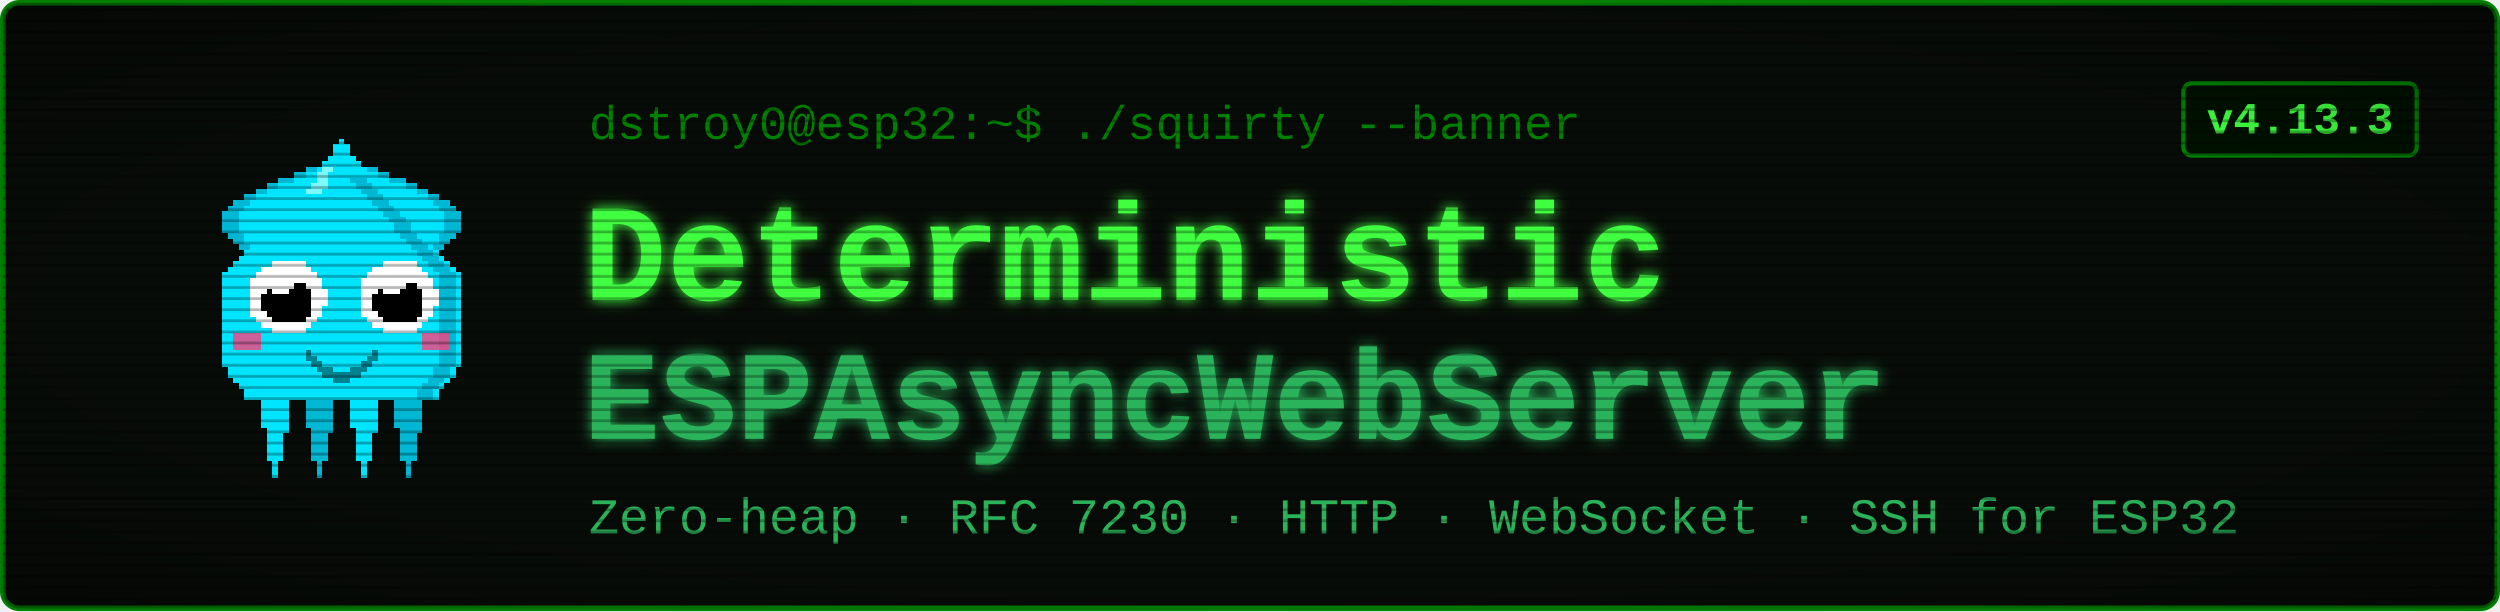
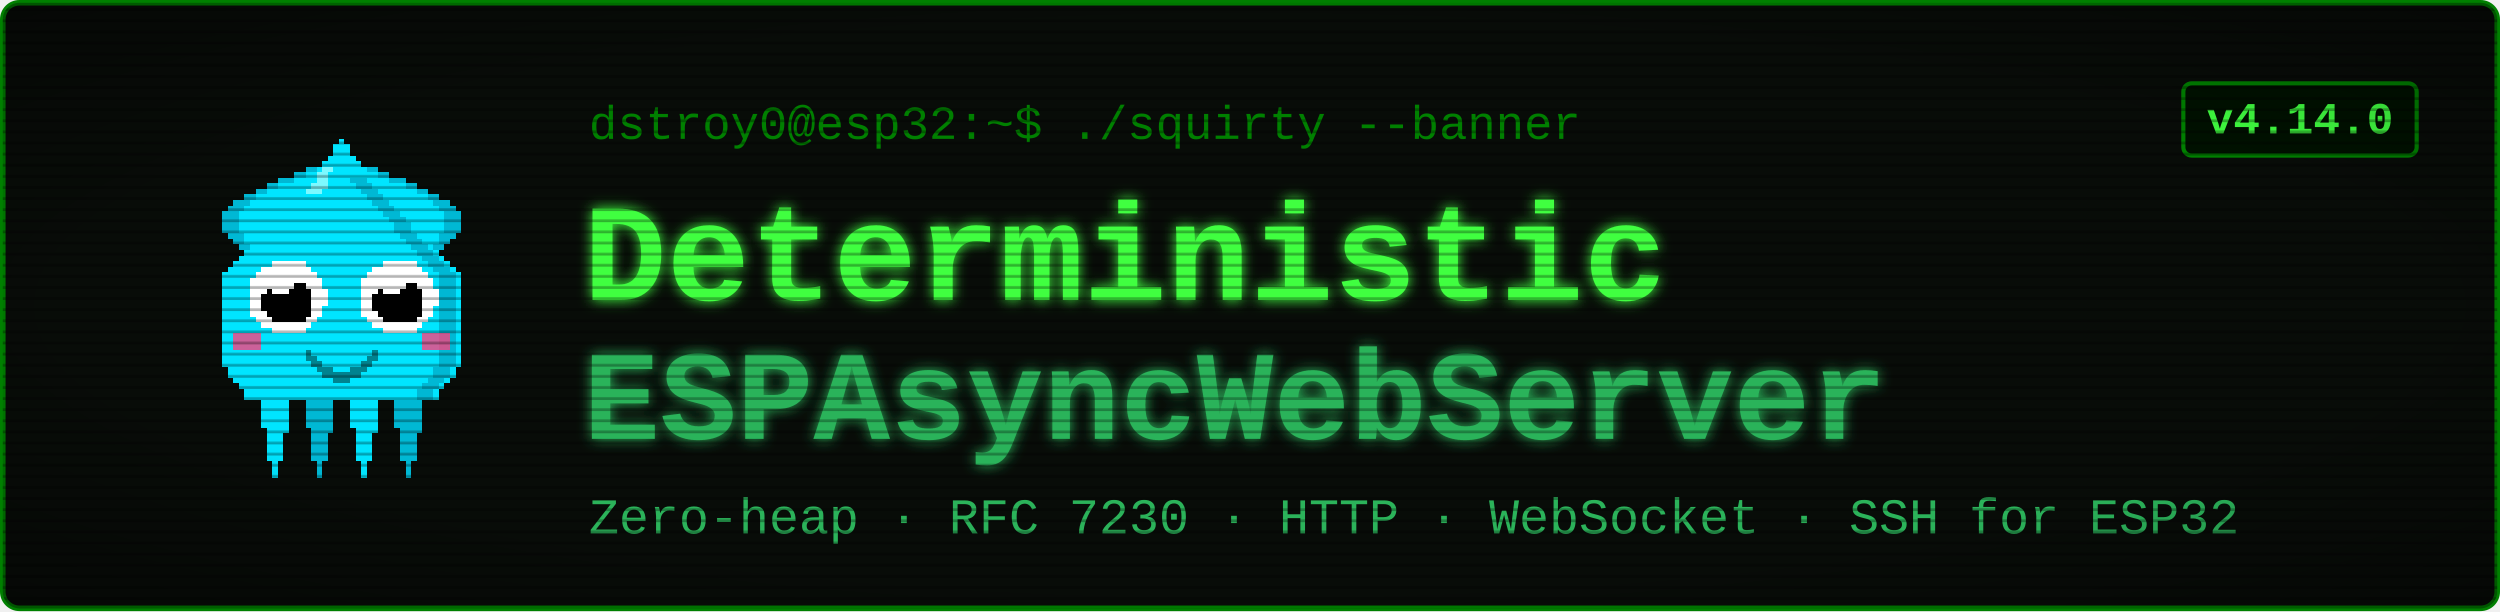
<svg xmlns="http://www.w3.org/2000/svg" viewBox="0 0 900 220" width="900" height="220" font-family="'Courier New', ui-monospace, monospace">
  <defs>
    <filter id="glow" x="-40%" y="-40%" width="180%" height="180%">
      <feGaussianBlur stdDeviation="2.4" result="b" />
      <feMerge>
        <feMergeNode in="b" />
        <feMergeNode in="SourceGraphic" />
      </feMerge>
    </filter>
    <pattern id="scan" width="4" height="4" patternUnits="userSpaceOnUse">
      <rect width="4" height="1" y="3" fill="#000000" opacity="0.28" />
    </pattern>
    <radialGradient id="vig" cx="50%" cy="50%" r="78%">
      <stop offset="58%" stop-color="#000000" stop-opacity="0" />
      <stop offset="100%" stop-color="#000000" stop-opacity="0.45" />
    </radialGradient>
  </defs>
  <rect x="1" y="1" width="898" height="218" rx="6" fill="#080c08" stroke="#008000" stroke-width="2" />
  <g transform="translate(58,46) scale(2)" shape-rendering="crispEdges">
    <rect x="29" y="6" width="1" height="1" fill="#00e5ff" />
    <rect x="26" y="7" width="3" height="1" fill="#00e5ff" />
    <rect x="24" y="8" width="4" height="1" fill="#00e5ff" />
    <rect x="21" y="9" width="7" height="1" fill="#00e5ff" />
    <rect x="19" y="10" width="8" height="1" fill="#00e5ff" />
    <rect x="17" y="11" width="9" height="1" fill="#00e5ff" />
    <rect x="15" y="12" width="10" height="1" fill="#00e5ff" />
    <rect x="13" y="13" width="11" height="1" fill="#00e5ff" />
    <rect x="12" y="14" width="11" height="1" fill="#00e5ff" />
    <rect x="11" y="15" width="11" height="1" fill="#00e5ff" />
    <rect x="11" y="16" width="10" height="1" fill="#00e5ff" />
    <rect x="11" y="17" width="9" height="1" fill="#00e5ff" />
    <rect x="11" y="18" width="9" height="1" fill="#00e5ff" />
    <rect x="12" y="19" width="7" height="1" fill="#00e5ff" />
    <rect x="13" y="20" width="5" height="1" fill="#00e5ff" />
    <rect x="14" y="21" width="3" height="1" fill="#00e5ff" />
    <rect x="15" y="22" width="1" height="1" fill="#00e5ff" />
    <rect x="29" y="6" width="3" height="1" fill="#00b8d4" />
    <rect x="26" y="7" width="3" height="1" fill="#00b8d4" />
    <rect x="24" y="8" width="2" height="1" fill="#00b8d4" />
    <rect x="21" y="9" width="3" height="1" fill="#00b8d4" />
    <rect x="19" y="10" width="2" height="1" fill="#00b8d4" />
    <rect x="17" y="11" width="2" height="1" fill="#00b8d4" />
    <rect x="15" y="12" width="2" height="1" fill="#00b8d4" />
    <rect x="13" y="13" width="3" height="1" fill="#00b8d4" />
    <rect x="12" y="14" width="3" height="1" fill="#00b8d4" />
    <rect x="11" y="15" width="3" height="1" fill="#00b8d4" />
    <rect x="11" y="16" width="3" height="1" fill="#00b8d4" />
    <rect x="11" y="17" width="3" height="1" fill="#00b8d4" />
    <rect x="11" y="18" width="3" height="1" fill="#00b8d4" />
    <rect x="12" y="19" width="3" height="1" fill="#00b8d4" />
    <rect x="13" y="20" width="2" height="1" fill="#00b8d4" />
    <rect x="14" y="21" width="2" height="1" fill="#00b8d4" />
    <rect x="15" y="22" width="2" height="1" fill="#00b8d4" />
    <rect x="35" y="6" width="1" height="1" fill="#00e5ff" />
    <rect x="36" y="7" width="3" height="1" fill="#00e5ff" />
    <rect x="37" y="8" width="4" height="1" fill="#00e5ff" />
    <rect x="37" y="9" width="7" height="1" fill="#00e5ff" />
    <rect x="38" y="10" width="8" height="1" fill="#00e5ff" />
    <rect x="39" y="11" width="9" height="1" fill="#00e5ff" />
    <rect x="40" y="12" width="10" height="1" fill="#00e5ff" />
    <rect x="41" y="13" width="11" height="1" fill="#00e5ff" />
    <rect x="42" y="14" width="11" height="1" fill="#00e5ff" />
    <rect x="43" y="15" width="11" height="1" fill="#00e5ff" />
    <rect x="44" y="16" width="10" height="1" fill="#00e5ff" />
    <rect x="45" y="17" width="9" height="1" fill="#00e5ff" />
    <rect x="45" y="18" width="9" height="1" fill="#00e5ff" />
    <rect x="46" y="19" width="7" height="1" fill="#00e5ff" />
    <rect x="47" y="20" width="5" height="1" fill="#00e5ff" />
    <rect x="48" y="21" width="3" height="1" fill="#00e5ff" />
    <rect x="49" y="22" width="1" height="1" fill="#00e5ff" />
    <rect x="33" y="6" width="3" height="1" fill="#00b8d4" />
    <rect x="36" y="7" width="3" height="1" fill="#00b8d4" />
    <rect x="39" y="8" width="2" height="1" fill="#00b8d4" />
    <rect x="41" y="9" width="3" height="1" fill="#00b8d4" />
    <rect x="44" y="10" width="2" height="1" fill="#00b8d4" />
    <rect x="46" y="11" width="2" height="1" fill="#00b8d4" />
    <rect x="48" y="12" width="2" height="1" fill="#00b8d4" />
    <rect x="49" y="13" width="3" height="1" fill="#00b8d4" />
    <rect x="50" y="14" width="3" height="1" fill="#00b8d4" />
    <rect x="51" y="15" width="3" height="1" fill="#00b8d4" />
    <rect x="51" y="16" width="3" height="1" fill="#00b8d4" />
    <rect x="51" y="17" width="3" height="1" fill="#00b8d4" />
    <rect x="51" y="18" width="3" height="1" fill="#00b8d4" />
    <rect x="50" y="19" width="3" height="1" fill="#00b8d4" />
    <rect x="50" y="20" width="2" height="1" fill="#00b8d4" />
    <rect x="49" y="21" width="2" height="1" fill="#00b8d4" />
    <rect x="48" y="22" width="2" height="1" fill="#00b8d4" />
    <rect x="17" y="46" width="7" height="1" fill="#00e5ff" />
    <rect x="17" y="47" width="7" height="1" fill="#00e5ff" />
    <rect x="17" y="48" width="7" height="1" fill="#00e5ff" />
    <rect x="18" y="49" width="5" height="1" fill="#00e5ff" />
    <rect x="18" y="50" width="5" height="1" fill="#00e5ff" />
    <rect x="18" y="51" width="5" height="1" fill="#00e5ff" />
    <rect x="18" y="52" width="5" height="1" fill="#00e5ff" />
    <rect x="18" y="53" width="5" height="1" fill="#00e5ff" />
    <rect x="19" y="54" width="4" height="1" fill="#00e5ff" />
    <rect x="19" y="55" width="3" height="1" fill="#00e5ff" />
    <rect x="19" y="56" width="3" height="1" fill="#00e5ff" />
    <rect x="19" y="57" width="3" height="1" fill="#00e5ff" />
    <rect x="19" y="58" width="3" height="1" fill="#00e5ff" />
    <rect x="19" y="59" width="3" height="1" fill="#00e5ff" />
    <rect x="20" y="60" width="1" height="1" fill="#00e5ff" />
    <rect x="20" y="61" width="1" height="1" fill="#00e5ff" />
    <rect x="20" y="62" width="1" height="1" fill="#00e5ff" />
    <rect x="25" y="46" width="7" height="1" fill="#00b8d4" />
    <rect x="25" y="47" width="7" height="1" fill="#00b8d4" />
    <rect x="25" y="48" width="7" height="1" fill="#00b8d4" />
    <rect x="26" y="49" width="5" height="1" fill="#00b8d4" />
    <rect x="26" y="50" width="5" height="1" fill="#00b8d4" />
    <rect x="26" y="51" width="5" height="1" fill="#00b8d4" />
    <rect x="26" y="52" width="5" height="1" fill="#00b8d4" />
    <rect x="26" y="53" width="5" height="1" fill="#00b8d4" />
    <rect x="27" y="54" width="4" height="1" fill="#00b8d4" />
    <rect x="27" y="55" width="3" height="1" fill="#00b8d4" />
    <rect x="27" y="56" width="3" height="1" fill="#00b8d4" />
    <rect x="27" y="57" width="3" height="1" fill="#00b8d4" />
    <rect x="27" y="58" width="3" height="1" fill="#00b8d4" />
    <rect x="27" y="59" width="3" height="1" fill="#00b8d4" />
    <rect x="28" y="60" width="1" height="1" fill="#00b8d4" />
    <rect x="28" y="61" width="1" height="1" fill="#00b8d4" />
    <rect x="28" y="62" width="1" height="1" fill="#00b8d4" />
    <rect x="33" y="46" width="7" height="1" fill="#00e5ff" />
    <rect x="33" y="47" width="7" height="1" fill="#00e5ff" />
    <rect x="33" y="48" width="7" height="1" fill="#00e5ff" />
    <rect x="34" y="49" width="5" height="1" fill="#00e5ff" />
    <rect x="34" y="50" width="5" height="1" fill="#00e5ff" />
    <rect x="34" y="51" width="5" height="1" fill="#00e5ff" />
    <rect x="34" y="52" width="5" height="1" fill="#00e5ff" />
    <rect x="34" y="53" width="5" height="1" fill="#00e5ff" />
    <rect x="35" y="54" width="4" height="1" fill="#00e5ff" />
    <rect x="35" y="55" width="3" height="1" fill="#00e5ff" />
    <rect x="35" y="56" width="3" height="1" fill="#00e5ff" />
    <rect x="35" y="57" width="3" height="1" fill="#00e5ff" />
    <rect x="35" y="58" width="3" height="1" fill="#00e5ff" />
    <rect x="35" y="59" width="3" height="1" fill="#00e5ff" />
    <rect x="36" y="60" width="1" height="1" fill="#00e5ff" />
    <rect x="36" y="61" width="1" height="1" fill="#00e5ff" />
    <rect x="36" y="62" width="1" height="1" fill="#00e5ff" />
    <rect x="41" y="46" width="7" height="1" fill="#00b8d4" />
    <rect x="41" y="47" width="7" height="1" fill="#00b8d4" />
    <rect x="41" y="48" width="7" height="1" fill="#00b8d4" />
    <rect x="42" y="49" width="5" height="1" fill="#00b8d4" />
    <rect x="42" y="50" width="5" height="1" fill="#00b8d4" />
    <rect x="42" y="51" width="5" height="1" fill="#00b8d4" />
    <rect x="42" y="52" width="5" height="1" fill="#00b8d4" />
    <rect x="42" y="53" width="5" height="1" fill="#00b8d4" />
    <rect x="43" y="54" width="4" height="1" fill="#00b8d4" />
    <rect x="43" y="55" width="3" height="1" fill="#00b8d4" />
    <rect x="43" y="56" width="3" height="1" fill="#00b8d4" />
    <rect x="43" y="57" width="3" height="1" fill="#00b8d4" />
    <rect x="43" y="58" width="3" height="1" fill="#00b8d4" />
    <rect x="43" y="59" width="3" height="1" fill="#00b8d4" />
    <rect x="44" y="60" width="1" height="1" fill="#00b8d4" />
    <rect x="44" y="61" width="1" height="1" fill="#00b8d4" />
    <rect x="44" y="62" width="1" height="1" fill="#00b8d4" />
    <rect x="32" y="2" width="1" height="1" fill="#00e5ff" />
    <rect x="31" y="3" width="3" height="1" fill="#00e5ff" />
    <rect x="31" y="4" width="3" height="1" fill="#00e5ff" />
    <rect x="30" y="5" width="5" height="1" fill="#00e5ff" />
    <rect x="29" y="6" width="7" height="1" fill="#00e5ff" />
    <rect x="28" y="7" width="9" height="1" fill="#00e5ff" />
    <rect x="27" y="8" width="11" height="1" fill="#00e5ff" />
    <rect x="27" y="9" width="11" height="1" fill="#00e5ff" />
    <rect x="26" y="10" width="13" height="1" fill="#00e5ff" />
    <rect x="25" y="11" width="15" height="1" fill="#00e5ff" />
    <rect x="24" y="12" width="17" height="1" fill="#00e5ff" />
    <rect x="23" y="13" width="19" height="1" fill="#00e5ff" />
    <rect x="22" y="14" width="21" height="1" fill="#00e5ff" />
    <rect x="21" y="15" width="23" height="1" fill="#00e5ff" />
    <rect x="20" y="16" width="25" height="1" fill="#00e5ff" />
    <rect x="19" y="17" width="27" height="1" fill="#00e5ff" />
    <rect x="19" y="18" width="27" height="1" fill="#00e5ff" />
    <rect x="18" y="19" width="29" height="1" fill="#00e5ff" />
    <rect x="17" y="20" width="31" height="1" fill="#00e5ff" />
    <rect x="16" y="21" width="33" height="1" fill="#00e5ff" />
    <rect x="15" y="22" width="35" height="1" fill="#00e5ff" />
    <rect x="14" y="23" width="37" height="1" fill="#00e5ff" />
    <rect x="13" y="24" width="39" height="1" fill="#00e5ff" />
    <rect x="12" y="25" width="41" height="1" fill="#00e5ff" />
    <rect x="11" y="26" width="43" height="1" fill="#00e5ff" />
    <rect x="11" y="27" width="43" height="1" fill="#00e5ff" />
    <rect x="11" y="28" width="43" height="1" fill="#00e5ff" />
    <rect x="11" y="29" width="43" height="1" fill="#00e5ff" />
    <rect x="11" y="30" width="43" height="1" fill="#00e5ff" />
    <rect x="11" y="31" width="43" height="1" fill="#00e5ff" />
    <rect x="11" y="32" width="43" height="1" fill="#00e5ff" />
    <rect x="11" y="33" width="43" height="1" fill="#00e5ff" />
    <rect x="11" y="34" width="43" height="1" fill="#00e5ff" />
    <rect x="11" y="35" width="43" height="1" fill="#00e5ff" />
    <rect x="11" y="36" width="43" height="1" fill="#00e5ff" />
    <rect x="11" y="37" width="43" height="1" fill="#00e5ff" />
    <rect x="11" y="38" width="43" height="1" fill="#00e5ff" />
    <rect x="11" y="39" width="43" height="1" fill="#00e5ff" />
    <rect x="11" y="40" width="43" height="1" fill="#00e5ff" />
    <rect x="11" y="41" width="43" height="1" fill="#00e5ff" />
    <rect x="11" y="42" width="43" height="1" fill="#00e5ff" />
    <rect x="12" y="43" width="41" height="1" fill="#00e5ff" />
    <rect x="12" y="44" width="41" height="1" fill="#00e5ff" />
    <rect x="13" y="45" width="39" height="1" fill="#00e5ff" />
    <rect x="14" y="46" width="37" height="1" fill="#00e5ff" />
    <rect x="15" y="47" width="35" height="1" fill="#00e5ff" />
    <rect x="15" y="48" width="35" height="1" fill="#00e5ff" />
    <rect x="34" y="9" width="3" height="1" fill="#00b8d4" />
    <rect x="35" y="10" width="3" height="1" fill="#00b8d4" />
    <rect x="36" y="11" width="3" height="1" fill="#00b8d4" />
    <rect x="37" y="12" width="3" height="1" fill="#00b8d4" />
    <rect x="38" y="13" width="3" height="1" fill="#00b8d4" />
    <rect x="39" y="14" width="3" height="1" fill="#00b8d4" />
    <rect x="40" y="15" width="3" height="1" fill="#00b8d4" />
    <rect x="41" y="16" width="3" height="1" fill="#00b8d4" />
    <rect x="42" y="17" width="3" height="1" fill="#00b8d4" />
    <rect x="42" y="18" width="3" height="1" fill="#00b8d4" />
    <rect x="43" y="19" width="3" height="1" fill="#00b8d4" />
    <rect x="44" y="20" width="3" height="1" fill="#00b8d4" />
    <rect x="45" y="21" width="3" height="1" fill="#00b8d4" />
    <rect x="46" y="22" width="3" height="1" fill="#00b8d4" />
    <rect x="47" y="23" width="3" height="1" fill="#00b8d4" />
    <rect x="48" y="24" width="3" height="1" fill="#00b8d4" />
    <rect x="49" y="25" width="3" height="1" fill="#00b8d4" />
    <rect x="50" y="26" width="3" height="1" fill="#00b8d4" />
    <rect x="50" y="27" width="3" height="1" fill="#00b8d4" />
    <rect x="50" y="28" width="3" height="1" fill="#00b8d4" />
    <rect x="50" y="29" width="3" height="1" fill="#00b8d4" />
    <rect x="50" y="30" width="3" height="1" fill="#00b8d4" />
    <rect x="50" y="31" width="3" height="1" fill="#00b8d4" />
    <rect x="50" y="32" width="3" height="1" fill="#00b8d4" />
    <rect x="50" y="33" width="3" height="1" fill="#00b8d4" />
    <rect x="50" y="34" width="3" height="1" fill="#00b8d4" />
    <rect x="50" y="35" width="3" height="1" fill="#00b8d4" />
    <rect x="50" y="36" width="3" height="1" fill="#00b8d4" />
    <rect x="50" y="37" width="3" height="1" fill="#00b8d4" />
    <rect x="50" y="38" width="3" height="1" fill="#00b8d4" />
    <rect x="50" y="39" width="3" height="1" fill="#00b8d4" />
    <rect x="50" y="40" width="3" height="1" fill="#00b8d4" />
    <rect x="50" y="41" width="3" height="1" fill="#00b8d4" />
    <rect x="50" y="42" width="3" height="1" fill="#00b8d4" />
    <rect x="49" y="43" width="3" height="1" fill="#00b8d4" />
    <rect x="49" y="44" width="3" height="1" fill="#00b8d4" />
    <rect x="48" y="45" width="3" height="1" fill="#00b8d4" />
    <rect x="47" y="46" width="3" height="1" fill="#00b8d4" />
    <rect x="46" y="47" width="3" height="1" fill="#00b8d4" />
    <rect x="46" y="48" width="3" height="1" fill="#00b8d4" />
    <rect x="29" y="7" width="2" height="1" fill="#7df9ff" />
    <rect x="28" y="8" width="2" height="1" fill="#7df9ff" />
    <rect x="28" y="9" width="2" height="1" fill="#7df9ff" />
    <rect x="27" y="10" width="3" height="1" fill="#7df9ff" />
    <rect x="26" y="11" width="3" height="1" fill="#7df9ff" />
    <rect x="13" y="37" width="5" height="3" fill="#ff4081" opacity="0.8" />
    <rect x="47" y="37" width="5" height="3" fill="#ff4081" opacity="0.8" />
    <rect x="20" y="24" width="6" height="1" fill="#ffffff" />
    <rect x="18" y="25" width="9" height="1" fill="#ffffff" />
    <rect x="17" y="26" width="11" height="1" fill="#ffffff" />
    <rect x="16" y="27" width="13" height="1" fill="#ffffff" />
    <rect x="16" y="28" width="13" height="1" fill="#ffffff" />
    <rect x="16" y="29" width="14" height="1" fill="#ffffff" />
    <rect x="16" y="30" width="14" height="1" fill="#ffffff" />
    <rect x="16" y="31" width="14" height="1" fill="#ffffff" />
    <rect x="16" y="32" width="13" height="1" fill="#ffffff" />
    <rect x="16" y="33" width="13" height="1" fill="#ffffff" />
    <rect x="17" y="34" width="11" height="1" fill="#ffffff" />
    <rect x="18" y="35" width="9" height="1" fill="#ffffff" />
    <rect x="20" y="36" width="6" height="1" fill="#ffffff" />
    <rect x="20" y="28" width="6" height="1" fill="#000000" />
    <rect x="19" y="29" width="8" height="1" fill="#000000" />
    <rect x="18" y="30" width="9" height="1" fill="#000000" />
    <rect x="18" y="31" width="9" height="1" fill="#000000" />
    <rect x="18" y="32" width="9" height="1" fill="#000000" />
    <rect x="19" y="33" width="8" height="1" fill="#000000" />
    <rect x="20" y="34" width="6" height="1" fill="#000000" />
    <rect x="20" y="27" width="3" height="1" fill="#ffffff" />
    <rect x="20" y="28" width="4" height="1" fill="#ffffff" />
    <rect x="20" y="29" width="3" height="1" fill="#ffffff" />
    <rect x="40" y="24" width="6" height="1" fill="#ffffff" />
    <rect x="38" y="25" width="9" height="1" fill="#ffffff" />
    <rect x="37" y="26" width="11" height="1" fill="#ffffff" />
    <rect x="36" y="27" width="13" height="1" fill="#ffffff" />
    <rect x="36" y="28" width="13" height="1" fill="#ffffff" />
    <rect x="36" y="29" width="14" height="1" fill="#ffffff" />
    <rect x="36" y="30" width="14" height="1" fill="#ffffff" />
    <rect x="36" y="31" width="14" height="1" fill="#ffffff" />
    <rect x="36" y="32" width="13" height="1" fill="#ffffff" />
    <rect x="36" y="33" width="13" height="1" fill="#ffffff" />
    <rect x="37" y="34" width="11" height="1" fill="#ffffff" />
    <rect x="38" y="35" width="9" height="1" fill="#ffffff" />
    <rect x="40" y="36" width="6" height="1" fill="#ffffff" />
    <rect x="40" y="28" width="6" height="1" fill="#000000" />
    <rect x="39" y="29" width="8" height="1" fill="#000000" />
    <rect x="38" y="30" width="9" height="1" fill="#000000" />
    <rect x="38" y="31" width="9" height="1" fill="#000000" />
    <rect x="38" y="32" width="9" height="1" fill="#000000" />
    <rect x="39" y="33" width="8" height="1" fill="#000000" />
    <rect x="40" y="34" width="6" height="1" fill="#000000" />
    <rect x="40" y="27" width="3" height="1" fill="#ffffff" />
    <rect x="40" y="28" width="4" height="1" fill="#ffffff" />
    <rect x="40" y="29" width="3" height="1" fill="#ffffff" />
    <rect x="26" y="40" width="1" height="2" fill="#00838f" />
    <rect x="27" y="41" width="1" height="2" fill="#00838f" />
    <rect x="28" y="42" width="1" height="2" fill="#00838f" />
    <rect x="29" y="43" width="1" height="2" fill="#00838f" />
    <rect x="30" y="43" width="1" height="2" fill="#00838f" />
    <rect x="31" y="44" width="1" height="2" fill="#00838f" />
    <rect x="32" y="44" width="1" height="2" fill="#00838f" />
    <rect x="33" y="44" width="1" height="2" fill="#00838f" />
    <rect x="34" y="43" width="1" height="2" fill="#00838f" />
    <rect x="35" y="43" width="1" height="2" fill="#00838f" />
    <rect x="36" y="42" width="1" height="2" fill="#00838f" />
    <rect x="37" y="41" width="1" height="2" fill="#00838f" />
    <rect x="38" y="40" width="1" height="2" fill="#00838f" />
  </g>
  <text x="212" y="50" font-size="17" fill="#008000">dstroy0@esp32:~$ ./squirty --banner</text>
  <text x="210" y="108" font-size="50" font-weight="700" fill="#40ff40" filter="url(#glow)">Deterministic</text>
  <text x="210" y="158" font-size="46" font-weight="700" fill="#2bb35a" filter="url(#glow)">ESPAsyncWebServer</text>
  <text x="212" y="192" font-size="18" fill="#2bb35a">Zero-heap · RFC 7230 · HTTP · WebSocket · SSH for ESP32</text>
  <rect x="786" y="30" width="84" height="26" rx="3" fill="#001100" stroke="#008000" stroke-width="1.5" />
-   <text x="828" y="48" font-size="16" font-weight="700" fill="#40ff40" text-anchor="middle">v4.13.3</text>
+   <text x="828" y="48" font-size="16" font-weight="700" fill="#40ff40" text-anchor="middle">v4.14.0</text>
  <rect x="1" y="1" width="898" height="218" rx="6" fill="url(#scan)" />
  <rect x="1" y="1" width="898" height="218" rx="6" fill="url(#vig)" />
</svg>
